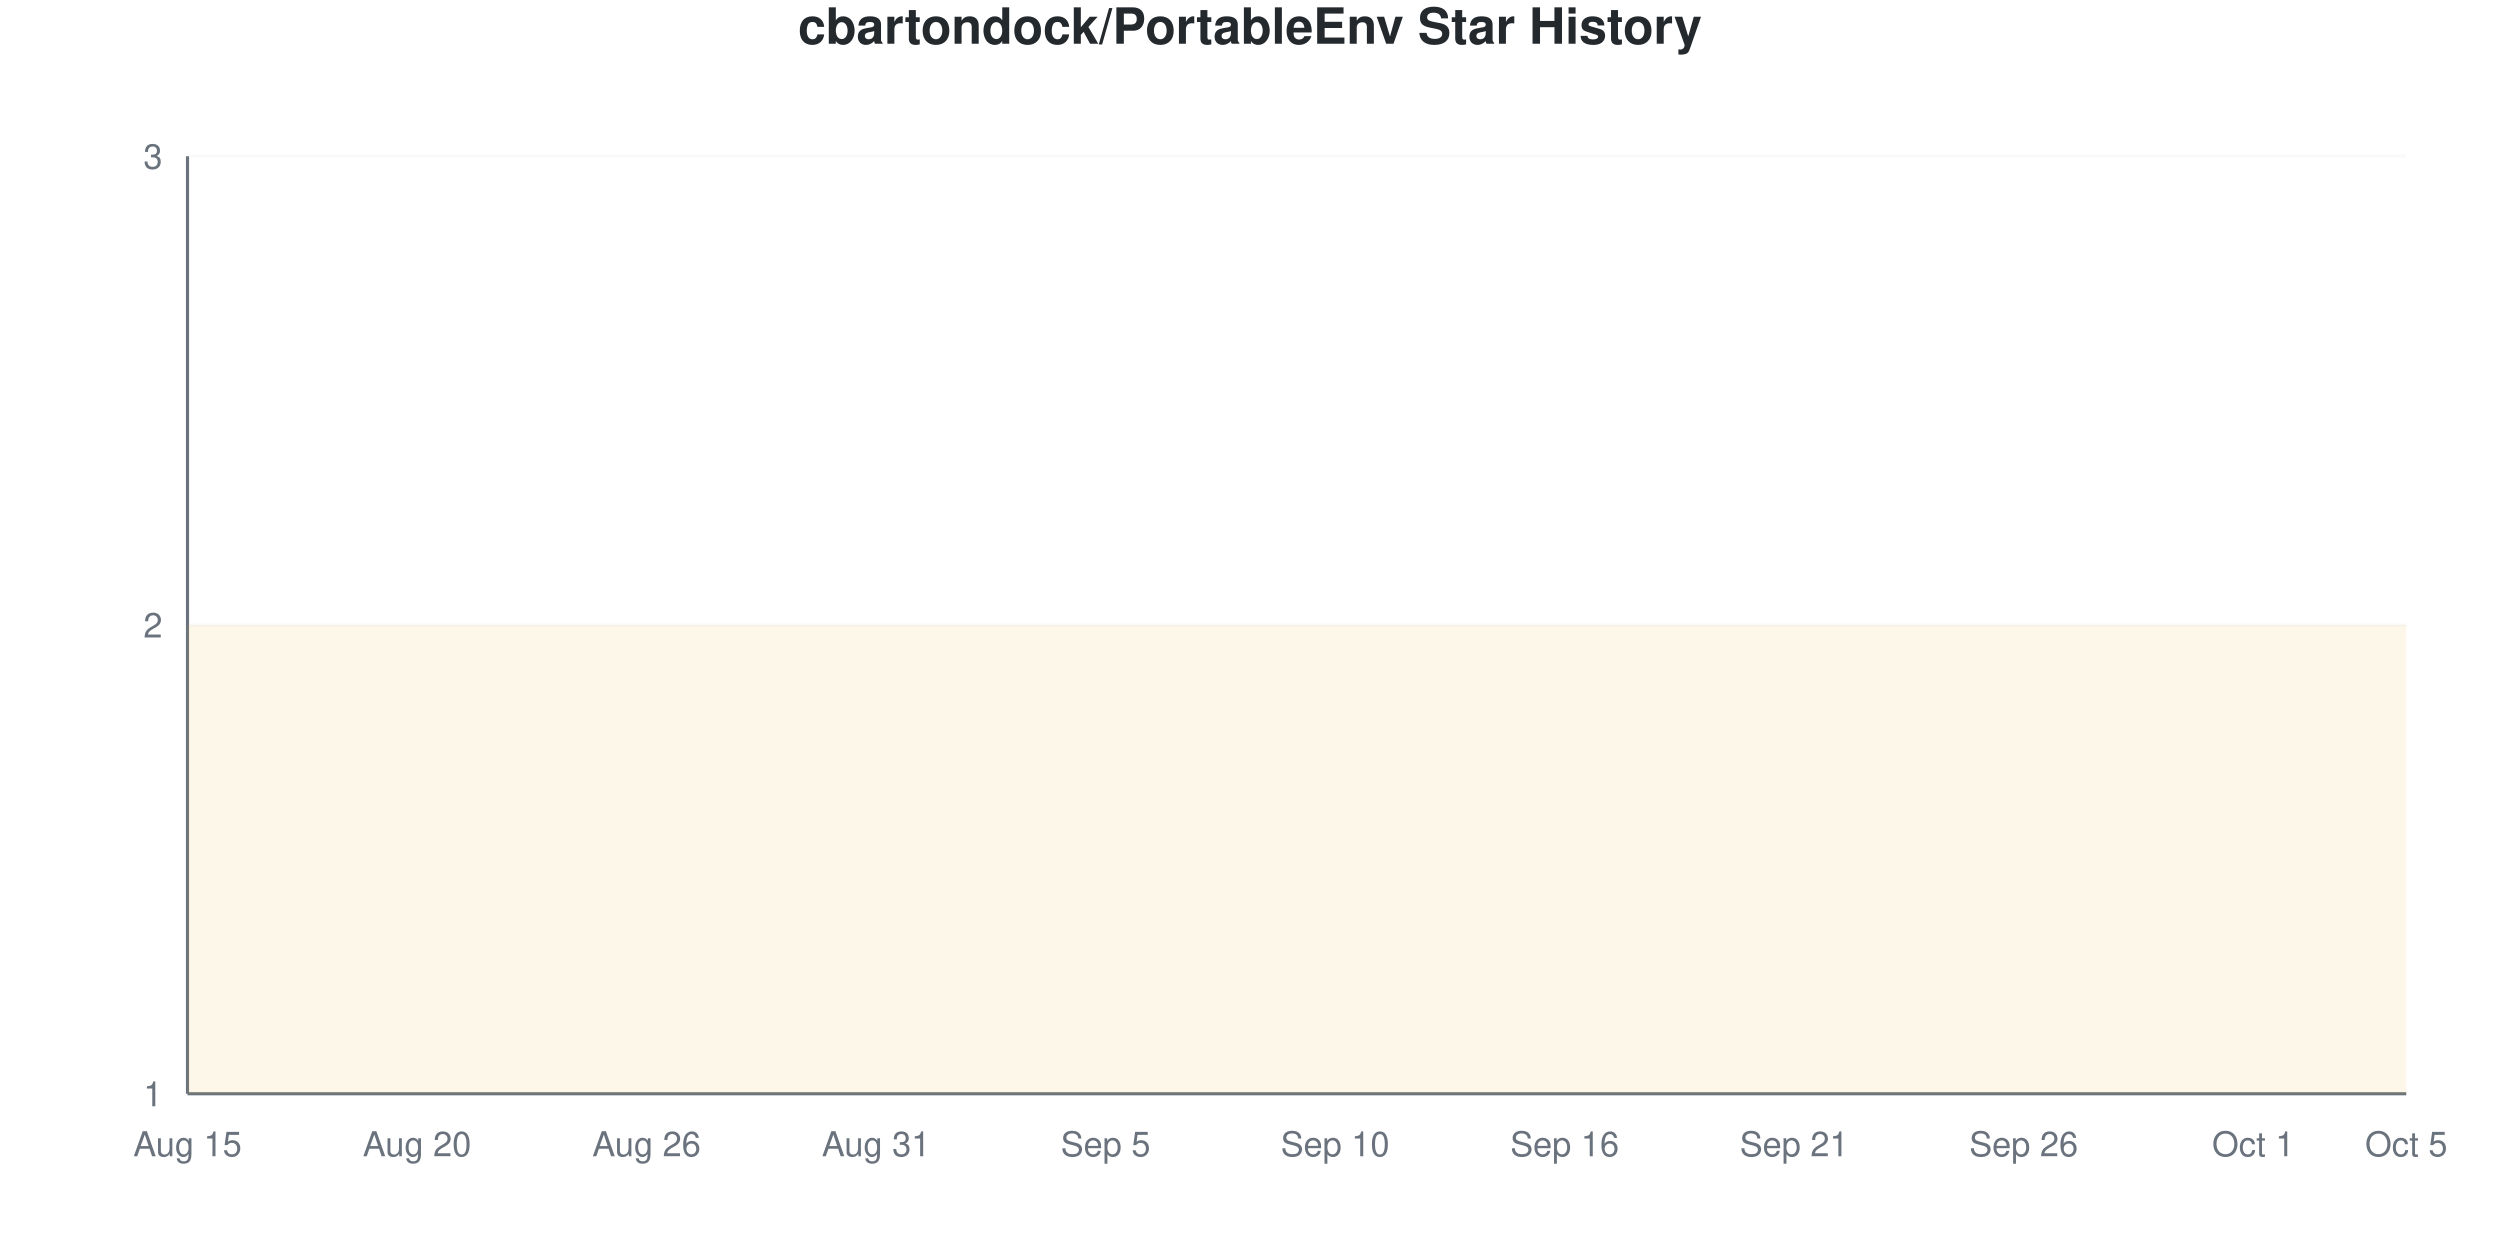
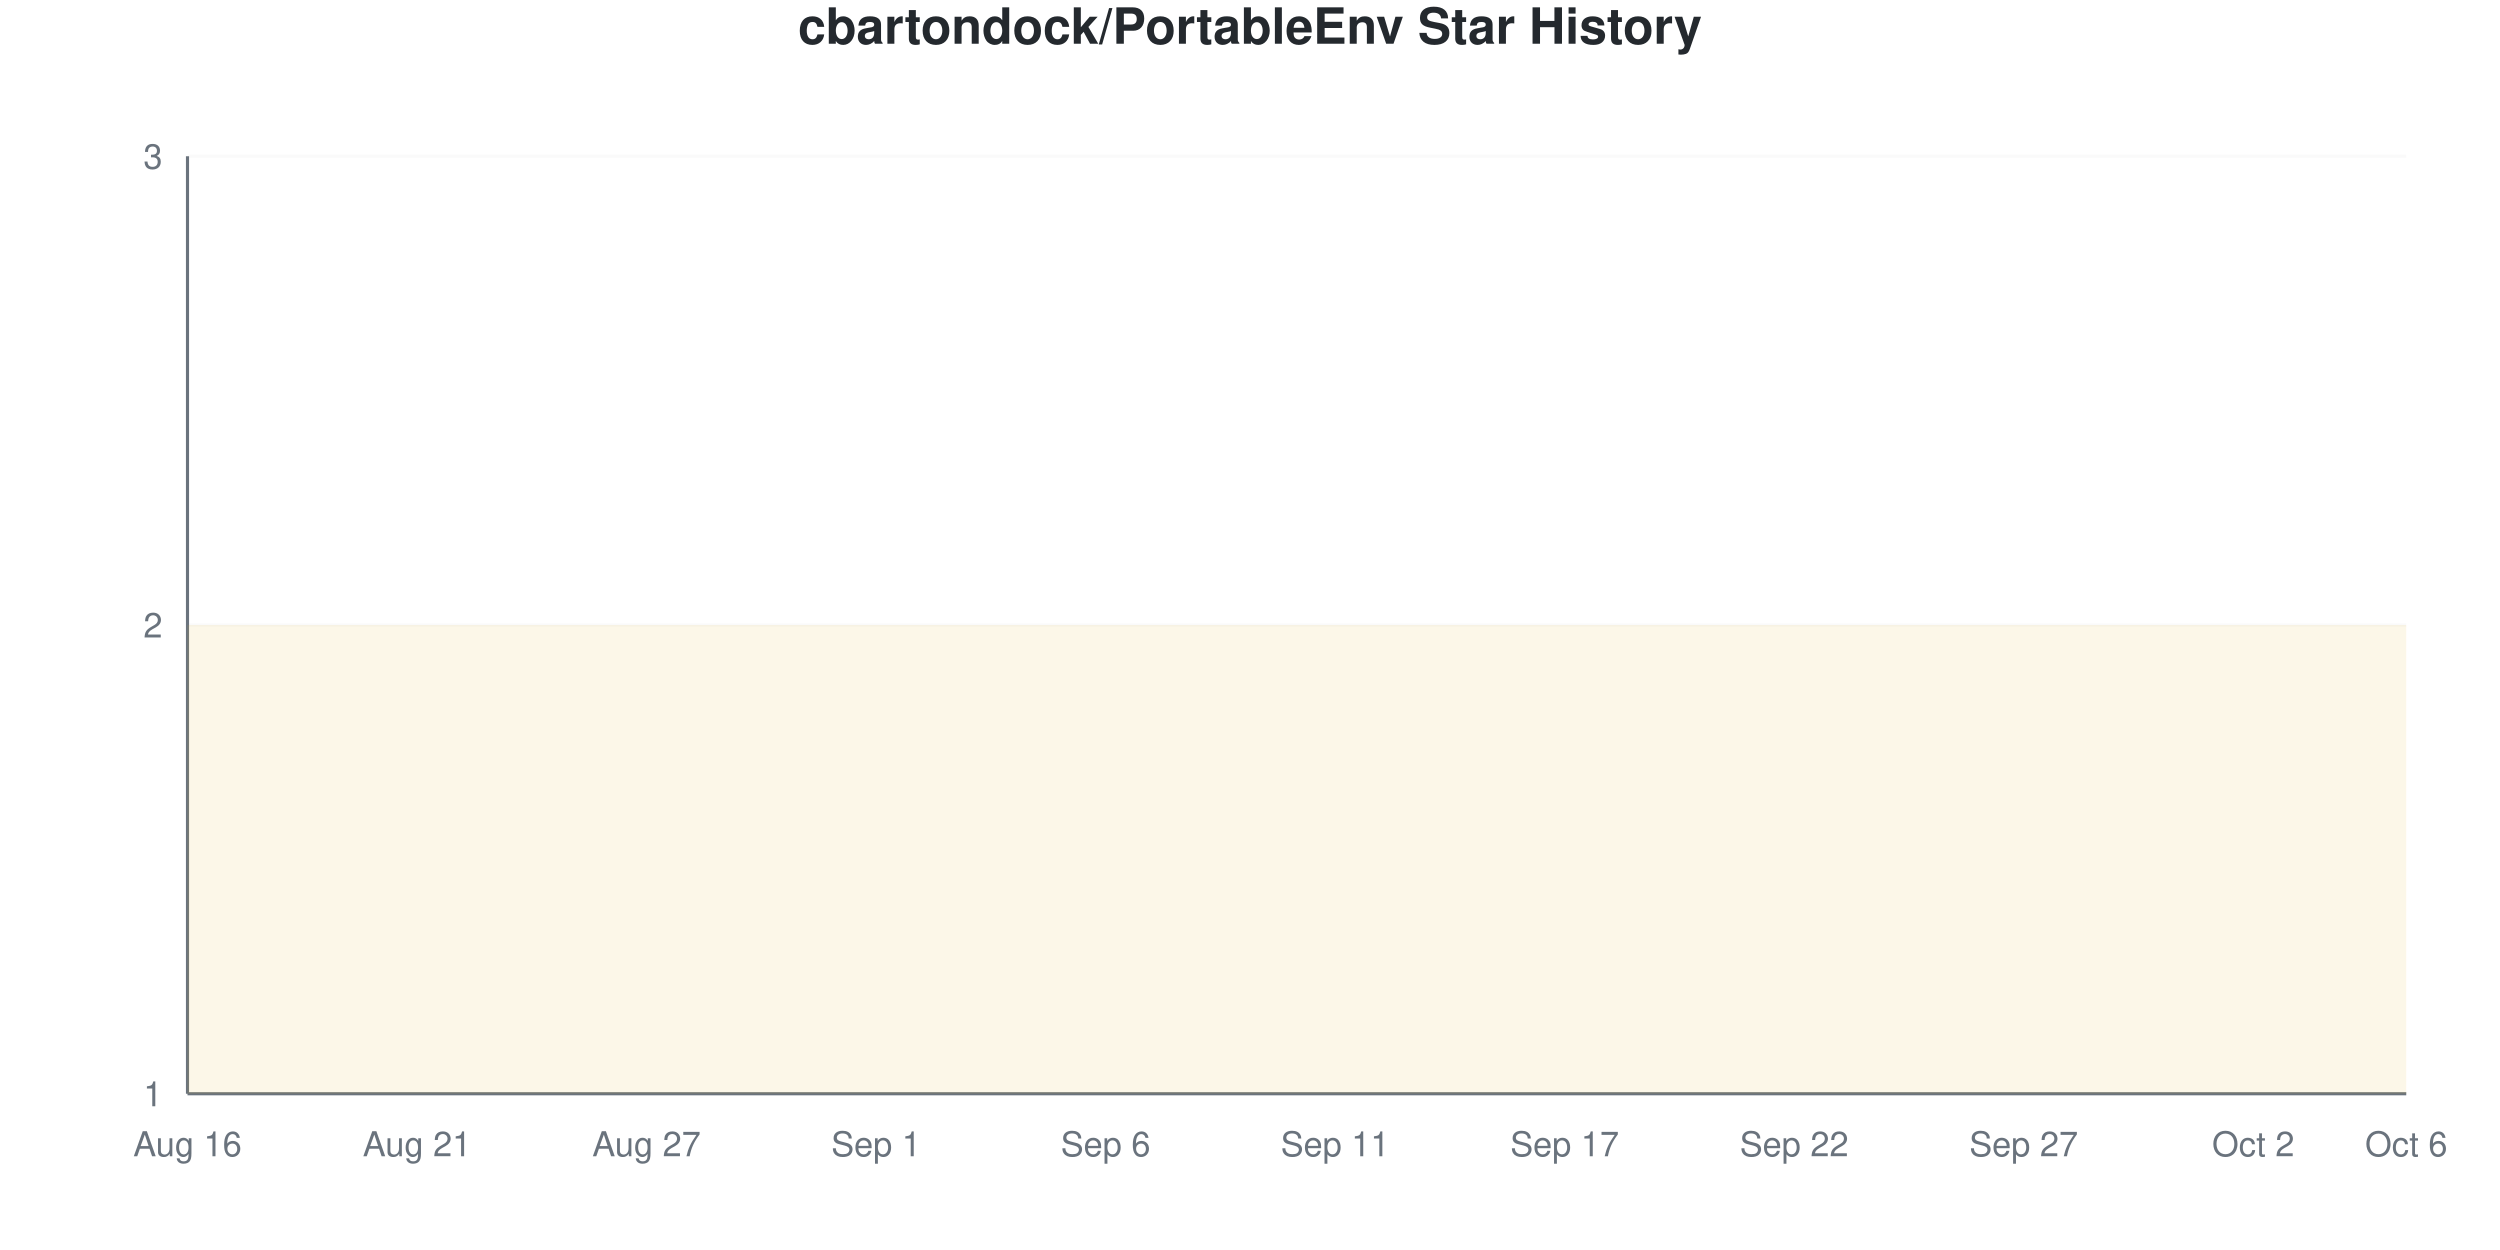
<svg xmlns="http://www.w3.org/2000/svg" viewBox="0 0 800 400" width="800" height="400">
  <style>
    @keyframes drawLine {
      to { stroke-dashoffset: 0; }
    }
    @keyframes fadeInPoint {
      from { opacity: 0; }
      to { opacity: 1; }
    }
    .data-line-0 {
      stroke-dasharray: 1290;
      stroke-dashoffset: 1290;
      animation: drawLine 2s ease-out forwards;
    }
    .data-point {
      opacity: 0;
      animation: fadeInPoint 0.5s ease-out forwards;
    }
    .chart-bg { fill: #fff; }
    .chart-text { fill: #24292e; }
    .chart-muted { fill: #6a737d; }
    .chart-grid { stroke: #eee; }
    .chart-axis { stroke: #6a737d; }
    @media (prefers-color-scheme: dark) {
      .chart-bg { fill: #0d1117; }
      .chart-text { fill: #e6edf3; }
      .chart-muted { fill: #8b949e; }
      .chart-grid { stroke: #21262d; }
      .chart-axis { stroke: #8b949e; }
    }
  </style>
  <rect width="800" height="400" class="chart-bg" />
  <text x="400" y="14" text-anchor="middle" class="chart-text" font-size="16" font-weight="bold" font-family="-apple-system, BlinkMacSystemFont, 'Segoe UI', Helvetica, Arial, sans-serif">cbartondock/PortableEnv Star History</text>
  <g class="grid">
    <line x1="60" y1="350" x2="770" y2="350" class="chart-grid" stroke-opacity="0.3" />
    <text x="52" y="354" text-anchor="end" class="chart-muted" font-size="11" font-family="-apple-system, BlinkMacSystemFont, 'Segoe UI', Helvetica, Arial, sans-serif">1</text>
    <line x1="60" y1="200" x2="770" y2="200" class="chart-grid" stroke-opacity="0.3" />
    <text x="52" y="204" text-anchor="end" class="chart-muted" font-size="11" font-family="-apple-system, BlinkMacSystemFont, 'Segoe UI', Helvetica, Arial, sans-serif">2</text>
    <line x1="60" y1="50" x2="770" y2="50" class="chart-grid" stroke-opacity="0.3" />
    <text x="52" y="54" text-anchor="end" class="chart-muted" font-size="11" font-family="-apple-system, BlinkMacSystemFont, 'Segoe UI', Helvetica, Arial, sans-serif">3</text>
  </g>
  <g class="milestones">
    
  </g>
  <g class="x-axis">
-     <text x="60" y="370" text-anchor="middle" class="chart-muted" font-size="11" font-family="-apple-system, BlinkMacSystemFont, 'Segoe UI', Helvetica, Arial, sans-serif">Aug 15</text>
-     <text x="133.448" y="370" text-anchor="middle" class="chart-muted" font-size="11" font-family="-apple-system, BlinkMacSystemFont, 'Segoe UI', Helvetica, Arial, sans-serif">Aug 20</text>
-     <text x="206.897" y="370" text-anchor="middle" class="chart-muted" font-size="11" font-family="-apple-system, BlinkMacSystemFont, 'Segoe UI', Helvetica, Arial, sans-serif">Aug 26</text>
-     <text x="280.345" y="370" text-anchor="middle" class="chart-muted" font-size="11" font-family="-apple-system, BlinkMacSystemFont, 'Segoe UI', Helvetica, Arial, sans-serif">Aug 31</text>
-     <text x="353.793" y="370" text-anchor="middle" class="chart-muted" font-size="11" font-family="-apple-system, BlinkMacSystemFont, 'Segoe UI', Helvetica, Arial, sans-serif">Sep 5</text>
-     <text x="427.241" y="370" text-anchor="middle" class="chart-muted" font-size="11" font-family="-apple-system, BlinkMacSystemFont, 'Segoe UI', Helvetica, Arial, sans-serif">Sep 10</text>
-     <text x="500.69" y="370" text-anchor="middle" class="chart-muted" font-size="11" font-family="-apple-system, BlinkMacSystemFont, 'Segoe UI', Helvetica, Arial, sans-serif">Sep 16</text>
-     <text x="574.138" y="370" text-anchor="middle" class="chart-muted" font-size="11" font-family="-apple-system, BlinkMacSystemFont, 'Segoe UI', Helvetica, Arial, sans-serif">Sep 21</text>
-     <text x="647.586" y="370" text-anchor="middle" class="chart-muted" font-size="11" font-family="-apple-system, BlinkMacSystemFont, 'Segoe UI', Helvetica, Arial, sans-serif">Sep 26</text>
-     <text x="721.034" y="370" text-anchor="middle" class="chart-muted" font-size="11" font-family="-apple-system, BlinkMacSystemFont, 'Segoe UI', Helvetica, Arial, sans-serif">Oct 1</text>
-     <text x="770" y="370" text-anchor="middle" class="chart-muted" font-size="11" font-family="-apple-system, BlinkMacSystemFont, 'Segoe UI', Helvetica, Arial, sans-serif">Oct 5</text>
+     <text x="60" y="370" text-anchor="middle" class="chart-muted" font-size="11" font-family="-apple-system, BlinkMacSystemFont, 'Segoe UI', Helvetica, Arial, sans-serif">Aug 16</text>
+     <text x="133.448" y="370" text-anchor="middle" class="chart-muted" font-size="11" font-family="-apple-system, BlinkMacSystemFont, 'Segoe UI', Helvetica, Arial, sans-serif">Aug 21</text>
+     <text x="206.897" y="370" text-anchor="middle" class="chart-muted" font-size="11" font-family="-apple-system, BlinkMacSystemFont, 'Segoe UI', Helvetica, Arial, sans-serif">Aug 27</text>
+     <text x="280.345" y="370" text-anchor="middle" class="chart-muted" font-size="11" font-family="-apple-system, BlinkMacSystemFont, 'Segoe UI', Helvetica, Arial, sans-serif">Sep 1</text>
+     <text x="353.793" y="370" text-anchor="middle" class="chart-muted" font-size="11" font-family="-apple-system, BlinkMacSystemFont, 'Segoe UI', Helvetica, Arial, sans-serif">Sep 6</text>
+     <text x="427.241" y="370" text-anchor="middle" class="chart-muted" font-size="11" font-family="-apple-system, BlinkMacSystemFont, 'Segoe UI', Helvetica, Arial, sans-serif">Sep 11</text>
+     <text x="500.69" y="370" text-anchor="middle" class="chart-muted" font-size="11" font-family="-apple-system, BlinkMacSystemFont, 'Segoe UI', Helvetica, Arial, sans-serif">Sep 17</text>
+     <text x="574.138" y="370" text-anchor="middle" class="chart-muted" font-size="11" font-family="-apple-system, BlinkMacSystemFont, 'Segoe UI', Helvetica, Arial, sans-serif">Sep 22</text>
+     <text x="647.586" y="370" text-anchor="middle" class="chart-muted" font-size="11" font-family="-apple-system, BlinkMacSystemFont, 'Segoe UI', Helvetica, Arial, sans-serif">Sep 27</text>
+     <text x="721.034" y="370" text-anchor="middle" class="chart-muted" font-size="11" font-family="-apple-system, BlinkMacSystemFont, 'Segoe UI', Helvetica, Arial, sans-serif">Oct 2</text>
+     <text x="770" y="370" text-anchor="middle" class="chart-muted" font-size="11" font-family="-apple-system, BlinkMacSystemFont, 'Segoe UI', Helvetica, Arial, sans-serif">Oct 6</text>
  </g>
  <line x1="60" y1="50" x2="60" y2="350" class="chart-axis" stroke-width="1" />
  <line x1="60" y1="350" x2="770" y2="350" class="chart-axis" stroke-width="1" />
  <path d="M60,350 L60,200 C68.161,200 76.322,200 84.483,200 C92.644,200 100.805,200 108.966,200 C117.126,200 125.287,200 133.448,200 C141.609,200 149.77,200 157.931,200 C166.092,200 174.253,200 182.414,200 C190.575,200 198.736,200 206.897,200 C215.057,200 223.218,200 231.379,200 C239.54,200 247.701,200 255.862,200 C264.023,200 272.184,200 280.345,200 C288.506,200 296.667,200 304.828,200 C312.989,200 321.149,200 329.31,200 C337.471,200 345.632,200 353.793,200 C361.954,200 370.115,200 378.276,200 C386.437,200 394.598,200 402.759,200 C410.92,200 419.08,200 427.241,200 C435.402,200 443.563,200 451.724,200 C459.885,200 468.046,200 476.207,200 C484.368,200 492.529,200 500.69,200 C508.851,200 517.011,200 525.172,200 C533.333,200 541.494,200 549.655,200 C557.816,200 565.977,200 574.138,200 C582.299,200 590.46,200 598.621,200 C606.782,200 614.943,200 623.103,200 C631.264,200 639.425,200 647.586,200 C655.747,200 663.908,200 672.069,200 C680.23,200 688.391,200 696.552,200 C704.713,200 712.874,200 721.034,200 C729.195,200 737.356,200 745.517,200 C753.678,200 761.839,200 770,200 L770,350 L60,350 Z" fill="#dfb317" fill-opacity="0.1" />
  <path d="M60,350 L60,200 C68.161,200 76.322,200 84.483,200 C92.644,200 100.805,200 108.966,200 C117.126,200 125.287,200 133.448,200 C141.609,200 149.77,200 157.931,200 C166.092,200 174.253,200 182.414,200 C190.575,200 198.736,200 206.897,200 C215.057,200 223.218,200 231.379,200 C239.54,200 247.701,200 255.862,200 C264.023,200 272.184,200 280.345,200 C288.506,200 296.667,200 304.828,200 C312.989,200 321.149,200 329.31,200 C337.471,200 345.632,200 353.793,200 C361.954,200 370.115,200 378.276,200 C386.437,200 394.598,200 402.759,200 C410.92,200 419.08,200 427.241,200 C435.402,200 443.563,200 451.724,200 C459.885,200 468.046,200 476.207,200 C484.368,200 492.529,200 500.69,200 C508.851,200 517.011,200 525.172,200 C533.333,200 541.494,200 549.655,200 C557.816,200 565.977,200 574.138,200 C582.299,200 590.46,200 598.621,200 C606.782,200 614.943,200 623.103,200 C631.264,200 639.425,200 647.586,200 C655.747,200 663.908,200 672.069,200 C680.23,200 688.391,200 696.552,200 C704.713,200 712.874,200 721.034,200 C729.195,200 737.356,200 745.517,200 C753.678,200 761.839,200 770,200" fill="none" stroke="#dfb317" stroke-width="2.5" class="data-line-0" />
  <g class="points">
    <circle cx="60" cy="200" r="4" fill="#dfb317" class="data-point" style="animation-delay: 1.50s" />
    <circle cx="84.483" cy="200" r="4" fill="#dfb317" class="data-point" style="animation-delay: 1.55s" />
    <circle cx="108.966" cy="200" r="4" fill="#dfb317" class="data-point" style="animation-delay: 1.60s" />
    <circle cx="133.448" cy="200" r="4" fill="#dfb317" class="data-point" style="animation-delay: 1.65s" />
    <circle cx="157.931" cy="200" r="4" fill="#dfb317" class="data-point" style="animation-delay: 1.70s" />
    <circle cx="182.414" cy="200" r="4" fill="#dfb317" class="data-point" style="animation-delay: 1.75s" />
    <circle cx="206.897" cy="200" r="4" fill="#dfb317" class="data-point" style="animation-delay: 1.80s" />
    <circle cx="231.379" cy="200" r="4" fill="#dfb317" class="data-point" style="animation-delay: 1.85s" />
    <circle cx="255.862" cy="200" r="4" fill="#dfb317" class="data-point" style="animation-delay: 1.90s" />
    <circle cx="280.345" cy="200" r="4" fill="#dfb317" class="data-point" style="animation-delay: 1.95s" />
    <circle cx="304.828" cy="200" r="4" fill="#dfb317" class="data-point" style="animation-delay: 2.00s" />
    <circle cx="329.31" cy="200" r="4" fill="#dfb317" class="data-point" style="animation-delay: 2.05s" />
    <circle cx="353.793" cy="200" r="4" fill="#dfb317" class="data-point" style="animation-delay: 2.10s" />
    <circle cx="378.276" cy="200" r="4" fill="#dfb317" class="data-point" style="animation-delay: 2.15s" />
    <circle cx="402.759" cy="200" r="4" fill="#dfb317" class="data-point" style="animation-delay: 2.20s" />
    <circle cx="427.241" cy="200" r="4" fill="#dfb317" class="data-point" style="animation-delay: 2.25s" />
    <circle cx="451.724" cy="200" r="4" fill="#dfb317" class="data-point" style="animation-delay: 2.30s" />
    <circle cx="476.207" cy="200" r="4" fill="#dfb317" class="data-point" style="animation-delay: 2.35s" />
    <circle cx="500.69" cy="200" r="4" fill="#dfb317" class="data-point" style="animation-delay: 2.40s" />
    <circle cx="525.172" cy="200" r="4" fill="#dfb317" class="data-point" style="animation-delay: 2.45s" />
    <circle cx="549.655" cy="200" r="4" fill="#dfb317" class="data-point" style="animation-delay: 2.50s" />
    <circle cx="574.138" cy="200" r="4" fill="#dfb317" class="data-point" style="animation-delay: 2.55s" />
    <circle cx="598.621" cy="200" r="4" fill="#dfb317" class="data-point" style="animation-delay: 2.60s" />
    <circle cx="623.103" cy="200" r="4" fill="#dfb317" class="data-point" style="animation-delay: 2.65s" />
    <circle cx="647.586" cy="200" r="4" fill="#dfb317" class="data-point" style="animation-delay: 2.70s" />
    <circle cx="672.069" cy="200" r="4" fill="#dfb317" class="data-point" style="animation-delay: 2.75s" />
    <circle cx="696.552" cy="200" r="4" fill="#dfb317" class="data-point" style="animation-delay: 2.80s" />
    <circle cx="721.034" cy="200" r="4" fill="#dfb317" class="data-point" style="animation-delay: 2.85s" />
    <circle cx="745.517" cy="200" r="4" fill="#dfb317" class="data-point" style="animation-delay: 2.90s" />
    <circle cx="770" cy="200" r="4" fill="#dfb317" class="data-point" style="animation-delay: 2.95s" />
  </g>
</svg>
